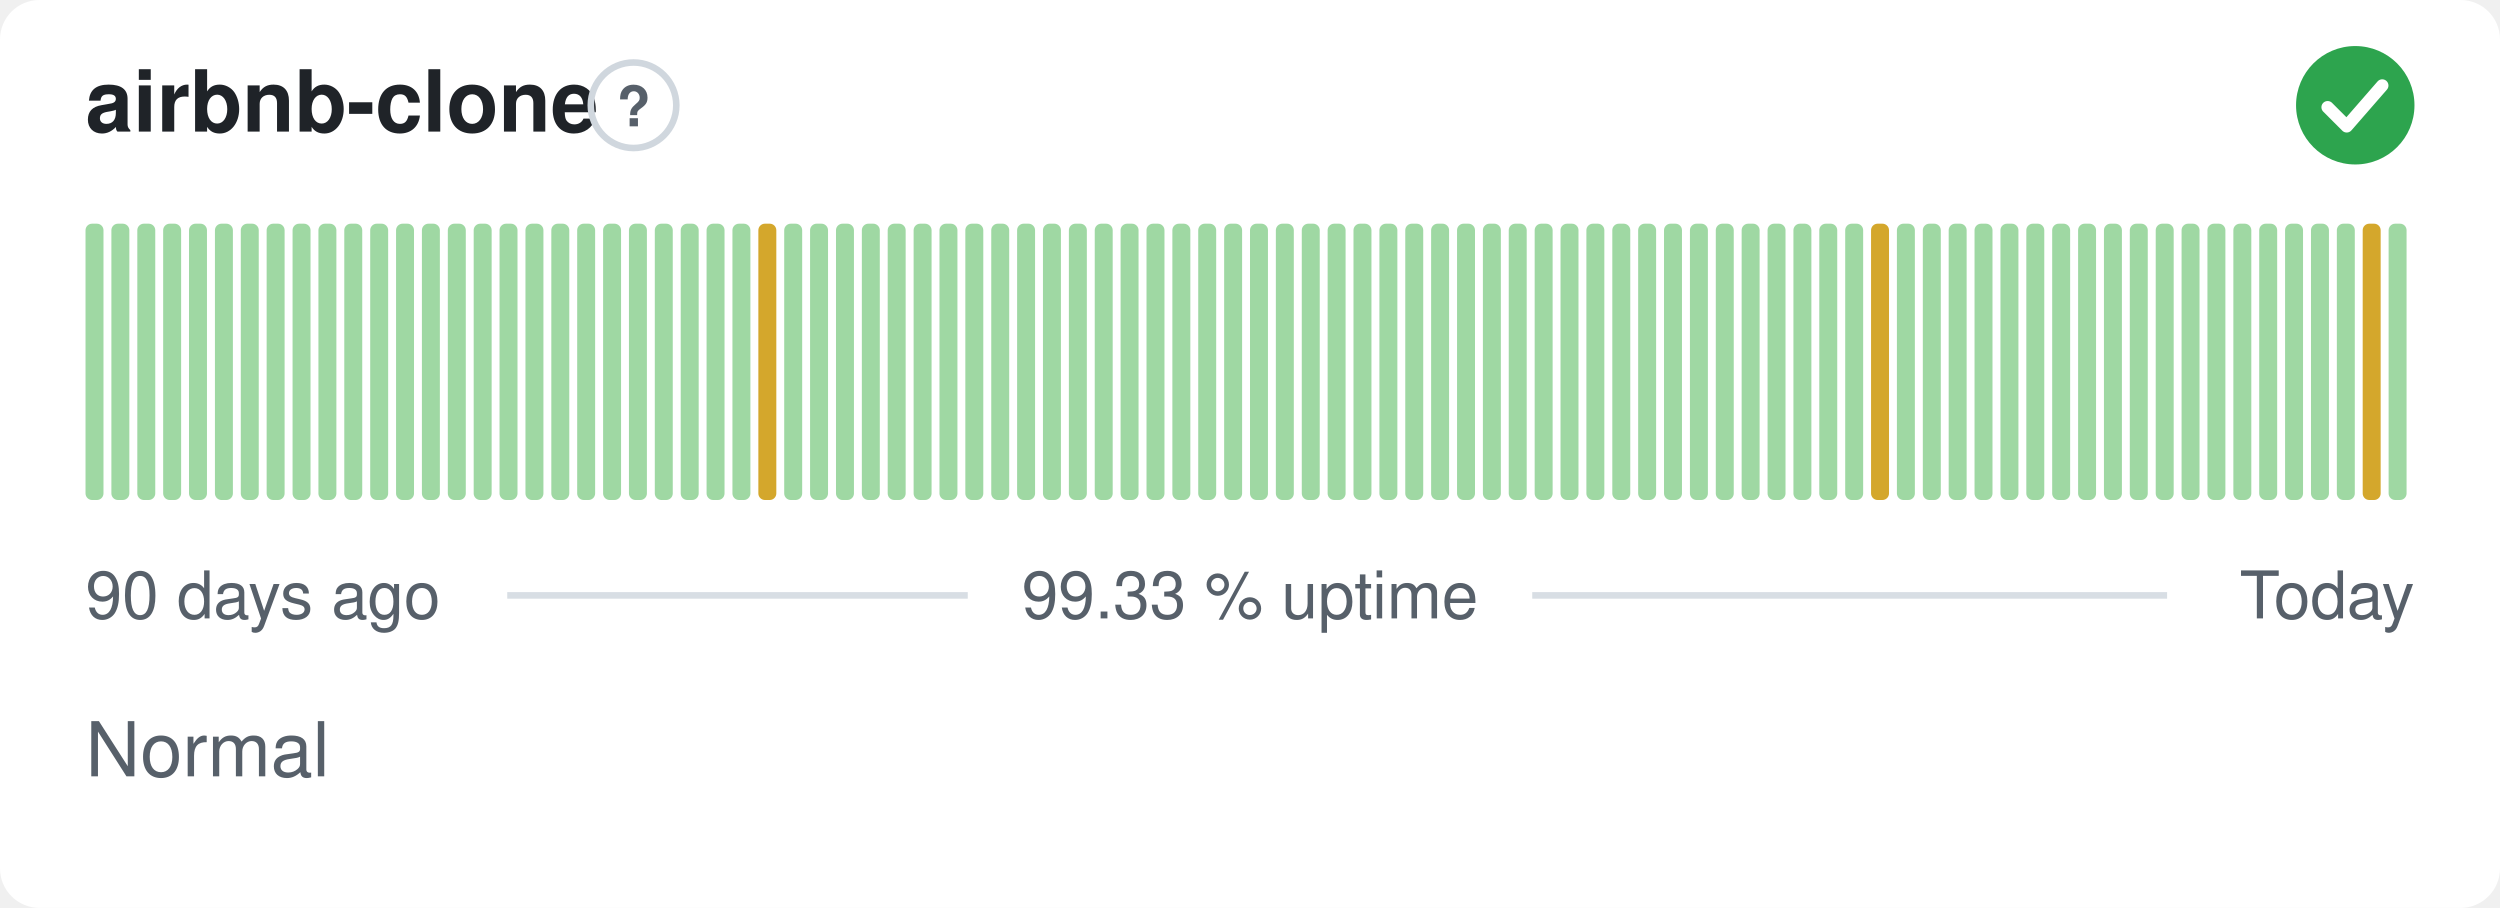
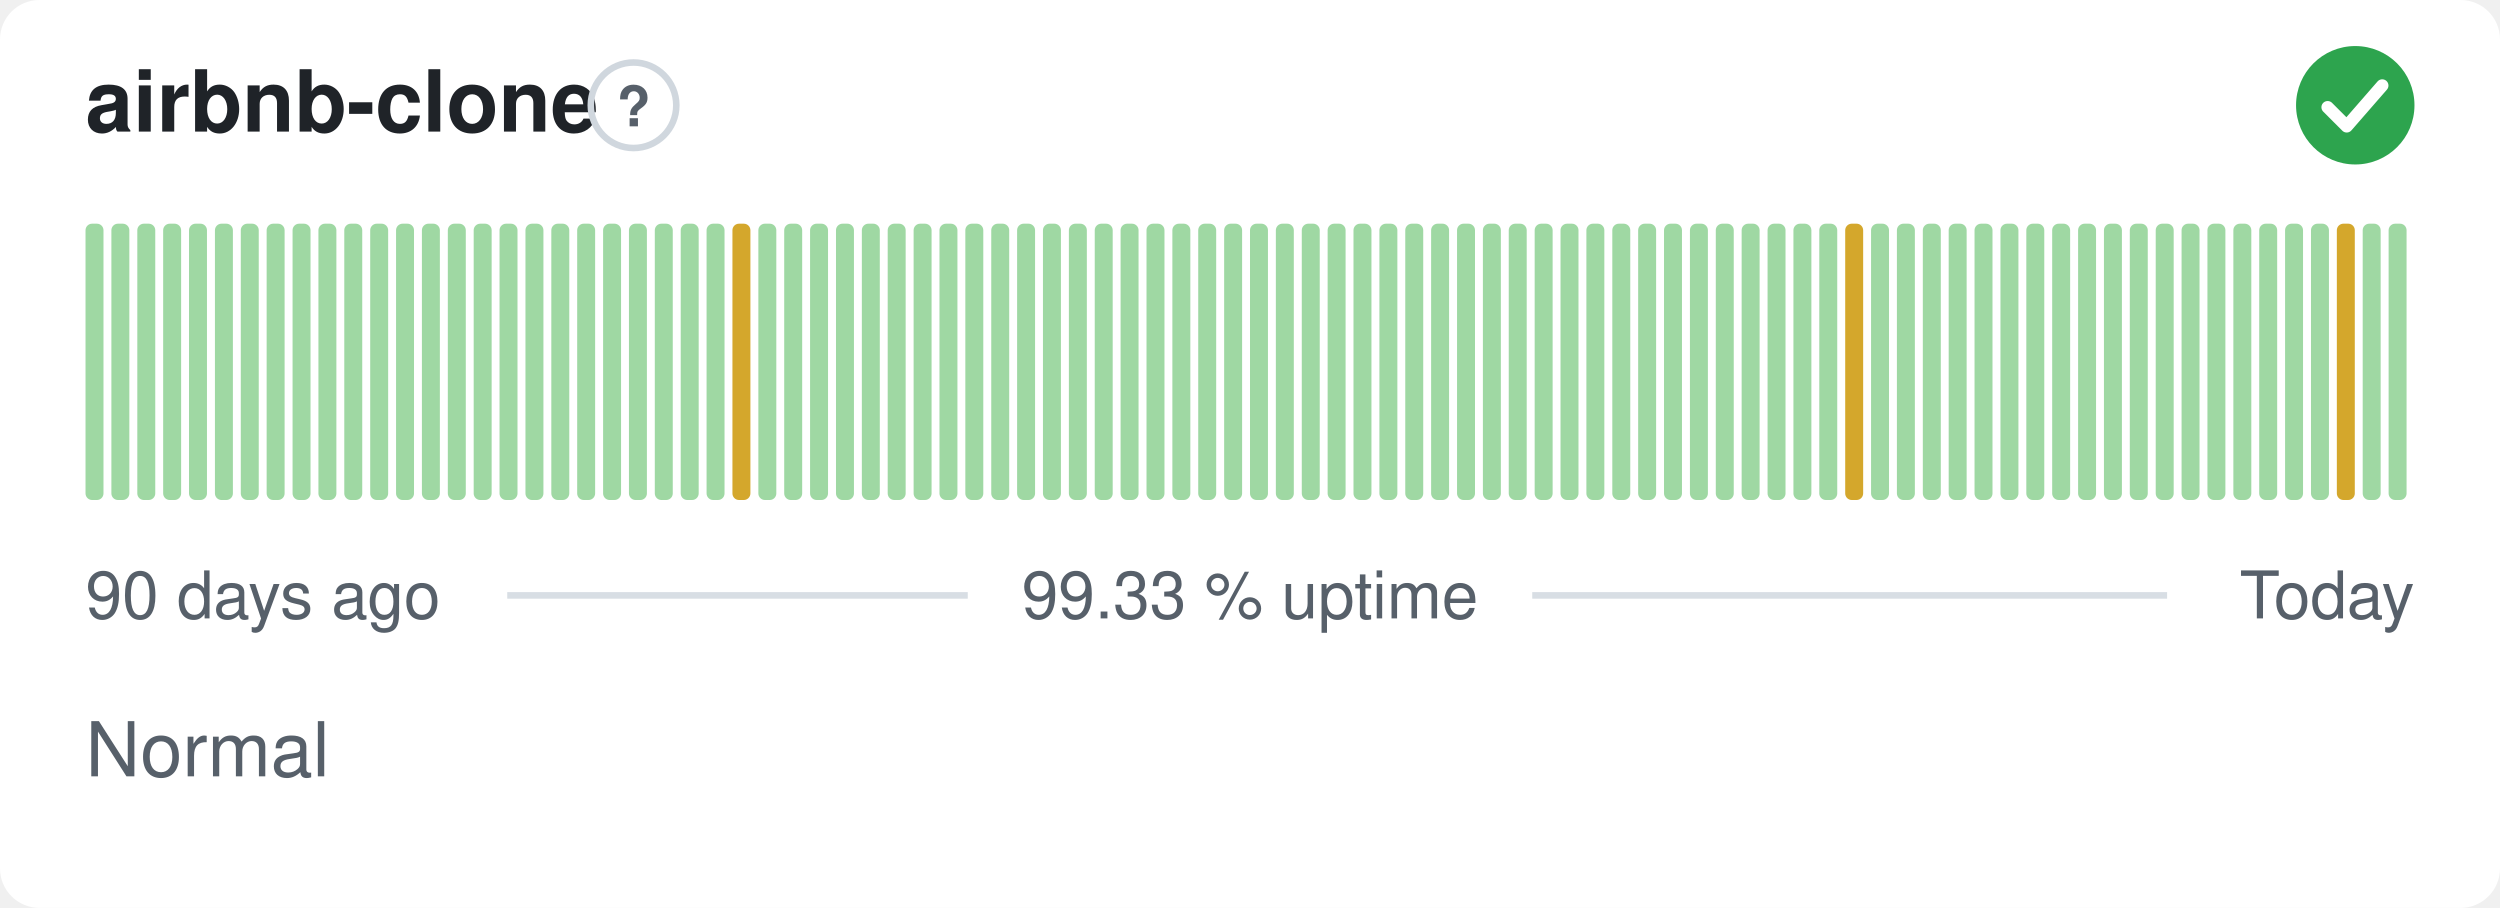
<svg xmlns="http://www.w3.org/2000/svg" width="380" height="138" viewBox="0 0 380 138" role="img" aria-label="airbnb-clone: Normal, 99.33 % uptime over the last 90 days" font-family="-apple-system,BlinkMacSystemFont,'Segoe UI',Helvetica,Arial,sans-serif">
  <style>
    @media (prefers-color-scheme: dark) {
      .bg { fill: #0d1117 }
      .title { fill: #e6edf3 }
      .muted { fill: #8b949e }
      .hint { stroke: #30363d }
      .rule { stroke: #30363d }
      .nodata { fill: #21262d }
    }
  </style>
  <rect class="bg" width="380" height="138" rx="6" fill="#ffffff" />
  <text class="title" x="13" y="20" font-size="13" font-weight="600" fill="#1f2328">airbnb-clone</text>
  <circle class="hint" cx="96.3" cy="16" r="6.5" fill="none" stroke="#d0d7de" stroke-width="1" />
  <text class="muted" x="96.3" y="19.2" text-anchor="middle" font-size="8.5" font-weight="700" fill="#57606a">?</text>
  <circle cx="358" cy="16" r="9" fill="#2da44e" />
  <path d="M353.80 16.30l2.90 2.90 5.40 -6.20" fill="none" stroke="#fff" stroke-width="1.89" stroke-linecap="round" stroke-linejoin="round" />
  <rect x="13.00" y="34.00" width="2.73" height="42.00" rx="1" fill="#9fd8a3" />
  <rect x="16.93" y="34.00" width="2.73" height="42.00" rx="1" fill="#9fd8a3" />
  <rect x="20.87" y="34.00" width="2.73" height="42.00" rx="1" fill="#9fd8a3" />
  <rect x="24.80" y="34.00" width="2.73" height="42.00" rx="1" fill="#9fd8a3" />
  <rect x="28.73" y="34.00" width="2.73" height="42.00" rx="1" fill="#9fd8a3" />
  <rect x="32.67" y="34.00" width="2.73" height="42.00" rx="1" fill="#9fd8a3" />
  <rect x="36.60" y="34.00" width="2.73" height="42.00" rx="1" fill="#9fd8a3" />
  <rect x="40.53" y="34.00" width="2.73" height="42.00" rx="1" fill="#9fd8a3" />
  <rect x="44.47" y="34.00" width="2.73" height="42.00" rx="1" fill="#9fd8a3" />
  <rect x="48.40" y="34.00" width="2.73" height="42.00" rx="1" fill="#9fd8a3" />
  <rect x="52.33" y="34.00" width="2.73" height="42.00" rx="1" fill="#9fd8a3" />
  <rect x="56.27" y="34.00" width="2.73" height="42.00" rx="1" fill="#9fd8a3" />
  <rect x="60.20" y="34.00" width="2.73" height="42.00" rx="1" fill="#9fd8a3" />
  <rect x="64.13" y="34.00" width="2.73" height="42.00" rx="1" fill="#9fd8a3" />
  <rect x="68.07" y="34.00" width="2.73" height="42.00" rx="1" fill="#9fd8a3" />
  <rect x="72.00" y="34.00" width="2.73" height="42.00" rx="1" fill="#9fd8a3" />
  <rect x="75.93" y="34.00" width="2.73" height="42.00" rx="1" fill="#9fd8a3" />
  <rect x="79.87" y="34.00" width="2.73" height="42.00" rx="1" fill="#9fd8a3" />
  <rect x="83.80" y="34.00" width="2.73" height="42.00" rx="1" fill="#9fd8a3" />
  <rect x="87.73" y="34.00" width="2.73" height="42.00" rx="1" fill="#9fd8a3" />
  <rect x="91.67" y="34.00" width="2.73" height="42.00" rx="1" fill="#9fd8a3" />
  <rect x="95.60" y="34.00" width="2.73" height="42.00" rx="1" fill="#9fd8a3" />
  <rect x="99.53" y="34.00" width="2.73" height="42.00" rx="1" fill="#9fd8a3" />
  <rect x="103.47" y="34.00" width="2.73" height="42.00" rx="1" fill="#9fd8a3" />
  <rect x="107.40" y="34.00" width="2.73" height="42.00" rx="1" fill="#9fd8a3" />
-   <rect x="111.33" y="34.00" width="2.73" height="42.00" rx="1" fill="#9fd8a3" />
-   <rect x="115.27" y="34.00" width="2.73" height="42.00" rx="1" fill="#d4a72c" />
+   <rect x="111.33" y="34.00" width="2.73" height="42.00" rx="1" fill="#d4a72c" />
+   <rect x="115.27" y="34.00" width="2.73" height="42.00" rx="1" fill="#9fd8a3" />
  <rect x="119.20" y="34.00" width="2.73" height="42.00" rx="1" fill="#9fd8a3" />
  <rect x="123.13" y="34.00" width="2.73" height="42.00" rx="1" fill="#9fd8a3" />
  <rect x="127.07" y="34.00" width="2.73" height="42.00" rx="1" fill="#9fd8a3" />
  <rect x="131.00" y="34.00" width="2.73" height="42.00" rx="1" fill="#9fd8a3" />
  <rect x="134.93" y="34.00" width="2.73" height="42.00" rx="1" fill="#9fd8a3" />
  <rect x="138.87" y="34.00" width="2.73" height="42.00" rx="1" fill="#9fd8a3" />
  <rect x="142.80" y="34.00" width="2.73" height="42.00" rx="1" fill="#9fd8a3" />
  <rect x="146.73" y="34.00" width="2.73" height="42.00" rx="1" fill="#9fd8a3" />
  <rect x="150.67" y="34.00" width="2.73" height="42.00" rx="1" fill="#9fd8a3" />
  <rect x="154.60" y="34.00" width="2.73" height="42.00" rx="1" fill="#9fd8a3" />
  <rect x="158.53" y="34.00" width="2.73" height="42.00" rx="1" fill="#9fd8a3" />
  <rect x="162.47" y="34.00" width="2.73" height="42.00" rx="1" fill="#9fd8a3" />
  <rect x="166.40" y="34.00" width="2.73" height="42.00" rx="1" fill="#9fd8a3" />
  <rect x="170.33" y="34.00" width="2.73" height="42.00" rx="1" fill="#9fd8a3" />
  <rect x="174.27" y="34.00" width="2.73" height="42.00" rx="1" fill="#9fd8a3" />
  <rect x="178.20" y="34.00" width="2.73" height="42.00" rx="1" fill="#9fd8a3" />
  <rect x="182.13" y="34.00" width="2.73" height="42.00" rx="1" fill="#9fd8a3" />
  <rect x="186.07" y="34.00" width="2.73" height="42.00" rx="1" fill="#9fd8a3" />
  <rect x="190.00" y="34.00" width="2.73" height="42.00" rx="1" fill="#9fd8a3" />
  <rect x="193.93" y="34.00" width="2.73" height="42.00" rx="1" fill="#9fd8a3" />
  <rect x="197.87" y="34.00" width="2.73" height="42.00" rx="1" fill="#9fd8a3" />
  <rect x="201.80" y="34.00" width="2.73" height="42.00" rx="1" fill="#9fd8a3" />
  <rect x="205.73" y="34.00" width="2.73" height="42.00" rx="1" fill="#9fd8a3" />
  <rect x="209.67" y="34.00" width="2.73" height="42.00" rx="1" fill="#9fd8a3" />
  <rect x="213.60" y="34.00" width="2.73" height="42.00" rx="1" fill="#9fd8a3" />
  <rect x="217.53" y="34.00" width="2.73" height="42.00" rx="1" fill="#9fd8a3" />
  <rect x="221.47" y="34.00" width="2.73" height="42.00" rx="1" fill="#9fd8a3" />
  <rect x="225.40" y="34.00" width="2.73" height="42.00" rx="1" fill="#9fd8a3" />
  <rect x="229.33" y="34.00" width="2.73" height="42.00" rx="1" fill="#9fd8a3" />
  <rect x="233.27" y="34.00" width="2.73" height="42.00" rx="1" fill="#9fd8a3" />
  <rect x="237.20" y="34.00" width="2.73" height="42.00" rx="1" fill="#9fd8a3" />
  <rect x="241.13" y="34.00" width="2.73" height="42.00" rx="1" fill="#9fd8a3" />
  <rect x="245.07" y="34.00" width="2.73" height="42.00" rx="1" fill="#9fd8a3" />
  <rect x="249.00" y="34.00" width="2.73" height="42.00" rx="1" fill="#9fd8a3" />
  <rect x="252.93" y="34.00" width="2.73" height="42.00" rx="1" fill="#9fd8a3" />
  <rect x="256.87" y="34.00" width="2.73" height="42.00" rx="1" fill="#9fd8a3" />
  <rect x="260.80" y="34.00" width="2.73" height="42.00" rx="1" fill="#9fd8a3" />
  <rect x="264.73" y="34.00" width="2.73" height="42.00" rx="1" fill="#9fd8a3" />
  <rect x="268.67" y="34.00" width="2.73" height="42.00" rx="1" fill="#9fd8a3" />
  <rect x="272.60" y="34.00" width="2.73" height="42.00" rx="1" fill="#9fd8a3" />
  <rect x="276.53" y="34.00" width="2.73" height="42.00" rx="1" fill="#9fd8a3" />
-   <rect x="280.47" y="34.00" width="2.73" height="42.00" rx="1" fill="#9fd8a3" />
-   <rect x="284.40" y="34.00" width="2.73" height="42.00" rx="1" fill="#d4a72c" />
+   <rect x="280.47" y="34.00" width="2.73" height="42.00" rx="1" fill="#d4a72c" />
+   <rect x="284.40" y="34.00" width="2.73" height="42.00" rx="1" fill="#9fd8a3" />
  <rect x="288.33" y="34.00" width="2.73" height="42.00" rx="1" fill="#9fd8a3" />
  <rect x="292.27" y="34.00" width="2.73" height="42.00" rx="1" fill="#9fd8a3" />
  <rect x="296.20" y="34.00" width="2.73" height="42.00" rx="1" fill="#9fd8a3" />
  <rect x="300.13" y="34.00" width="2.73" height="42.00" rx="1" fill="#9fd8a3" />
  <rect x="304.07" y="34.00" width="2.73" height="42.00" rx="1" fill="#9fd8a3" />
  <rect x="308.00" y="34.00" width="2.73" height="42.00" rx="1" fill="#9fd8a3" />
  <rect x="311.93" y="34.00" width="2.73" height="42.00" rx="1" fill="#9fd8a3" />
  <rect x="315.87" y="34.00" width="2.73" height="42.00" rx="1" fill="#9fd8a3" />
  <rect x="319.80" y="34.00" width="2.73" height="42.00" rx="1" fill="#9fd8a3" />
  <rect x="323.73" y="34.00" width="2.73" height="42.00" rx="1" fill="#9fd8a3" />
  <rect x="327.67" y="34.00" width="2.73" height="42.00" rx="1" fill="#9fd8a3" />
  <rect x="331.60" y="34.00" width="2.73" height="42.00" rx="1" fill="#9fd8a3" />
  <rect x="335.53" y="34.00" width="2.73" height="42.00" rx="1" fill="#9fd8a3" />
  <rect x="339.47" y="34.00" width="2.73" height="42.00" rx="1" fill="#9fd8a3" />
  <rect x="343.40" y="34.00" width="2.73" height="42.00" rx="1" fill="#9fd8a3" />
  <rect x="347.33" y="34.00" width="2.73" height="42.00" rx="1" fill="#9fd8a3" />
  <rect x="351.27" y="34.00" width="2.73" height="42.00" rx="1" fill="#9fd8a3" />
-   <rect x="355.20" y="34.00" width="2.73" height="42.00" rx="1" fill="#9fd8a3" />
-   <rect x="359.13" y="34.00" width="2.73" height="42.00" rx="1" fill="#d4a72c" />
+   <rect x="355.20" y="34.00" width="2.73" height="42.00" rx="1" fill="#d4a72c" />
+   <rect x="359.13" y="34.00" width="2.73" height="42.00" rx="1" fill="#9fd8a3" />
  <rect x="363.07" y="34.00" width="2.73" height="42.00" rx="1" fill="#9fd8a3" />
  <text class="muted" x="13" y="94" font-size="10" fill="#57606a">90 days ago</text>
  <text class="muted" x="190" y="94" text-anchor="middle" font-size="10" fill="#57606a">99.33 % uptime</text>
  <text class="muted" x="367" y="94" text-anchor="end" font-size="10" fill="#57606a">Today</text>
  <line class="rule" x1="77.1" y1="90.5" x2="147.1" y2="90.5" stroke="#d8dee4" stroke-width="1" />
  <line class="rule" x1="232.9" y1="90.5" x2="329.4" y2="90.5" stroke="#d8dee4" stroke-width="1" />
  <text class="muted" x="13" y="118" font-size="11.5" fill="#57606a">Normal</text>
</svg>
